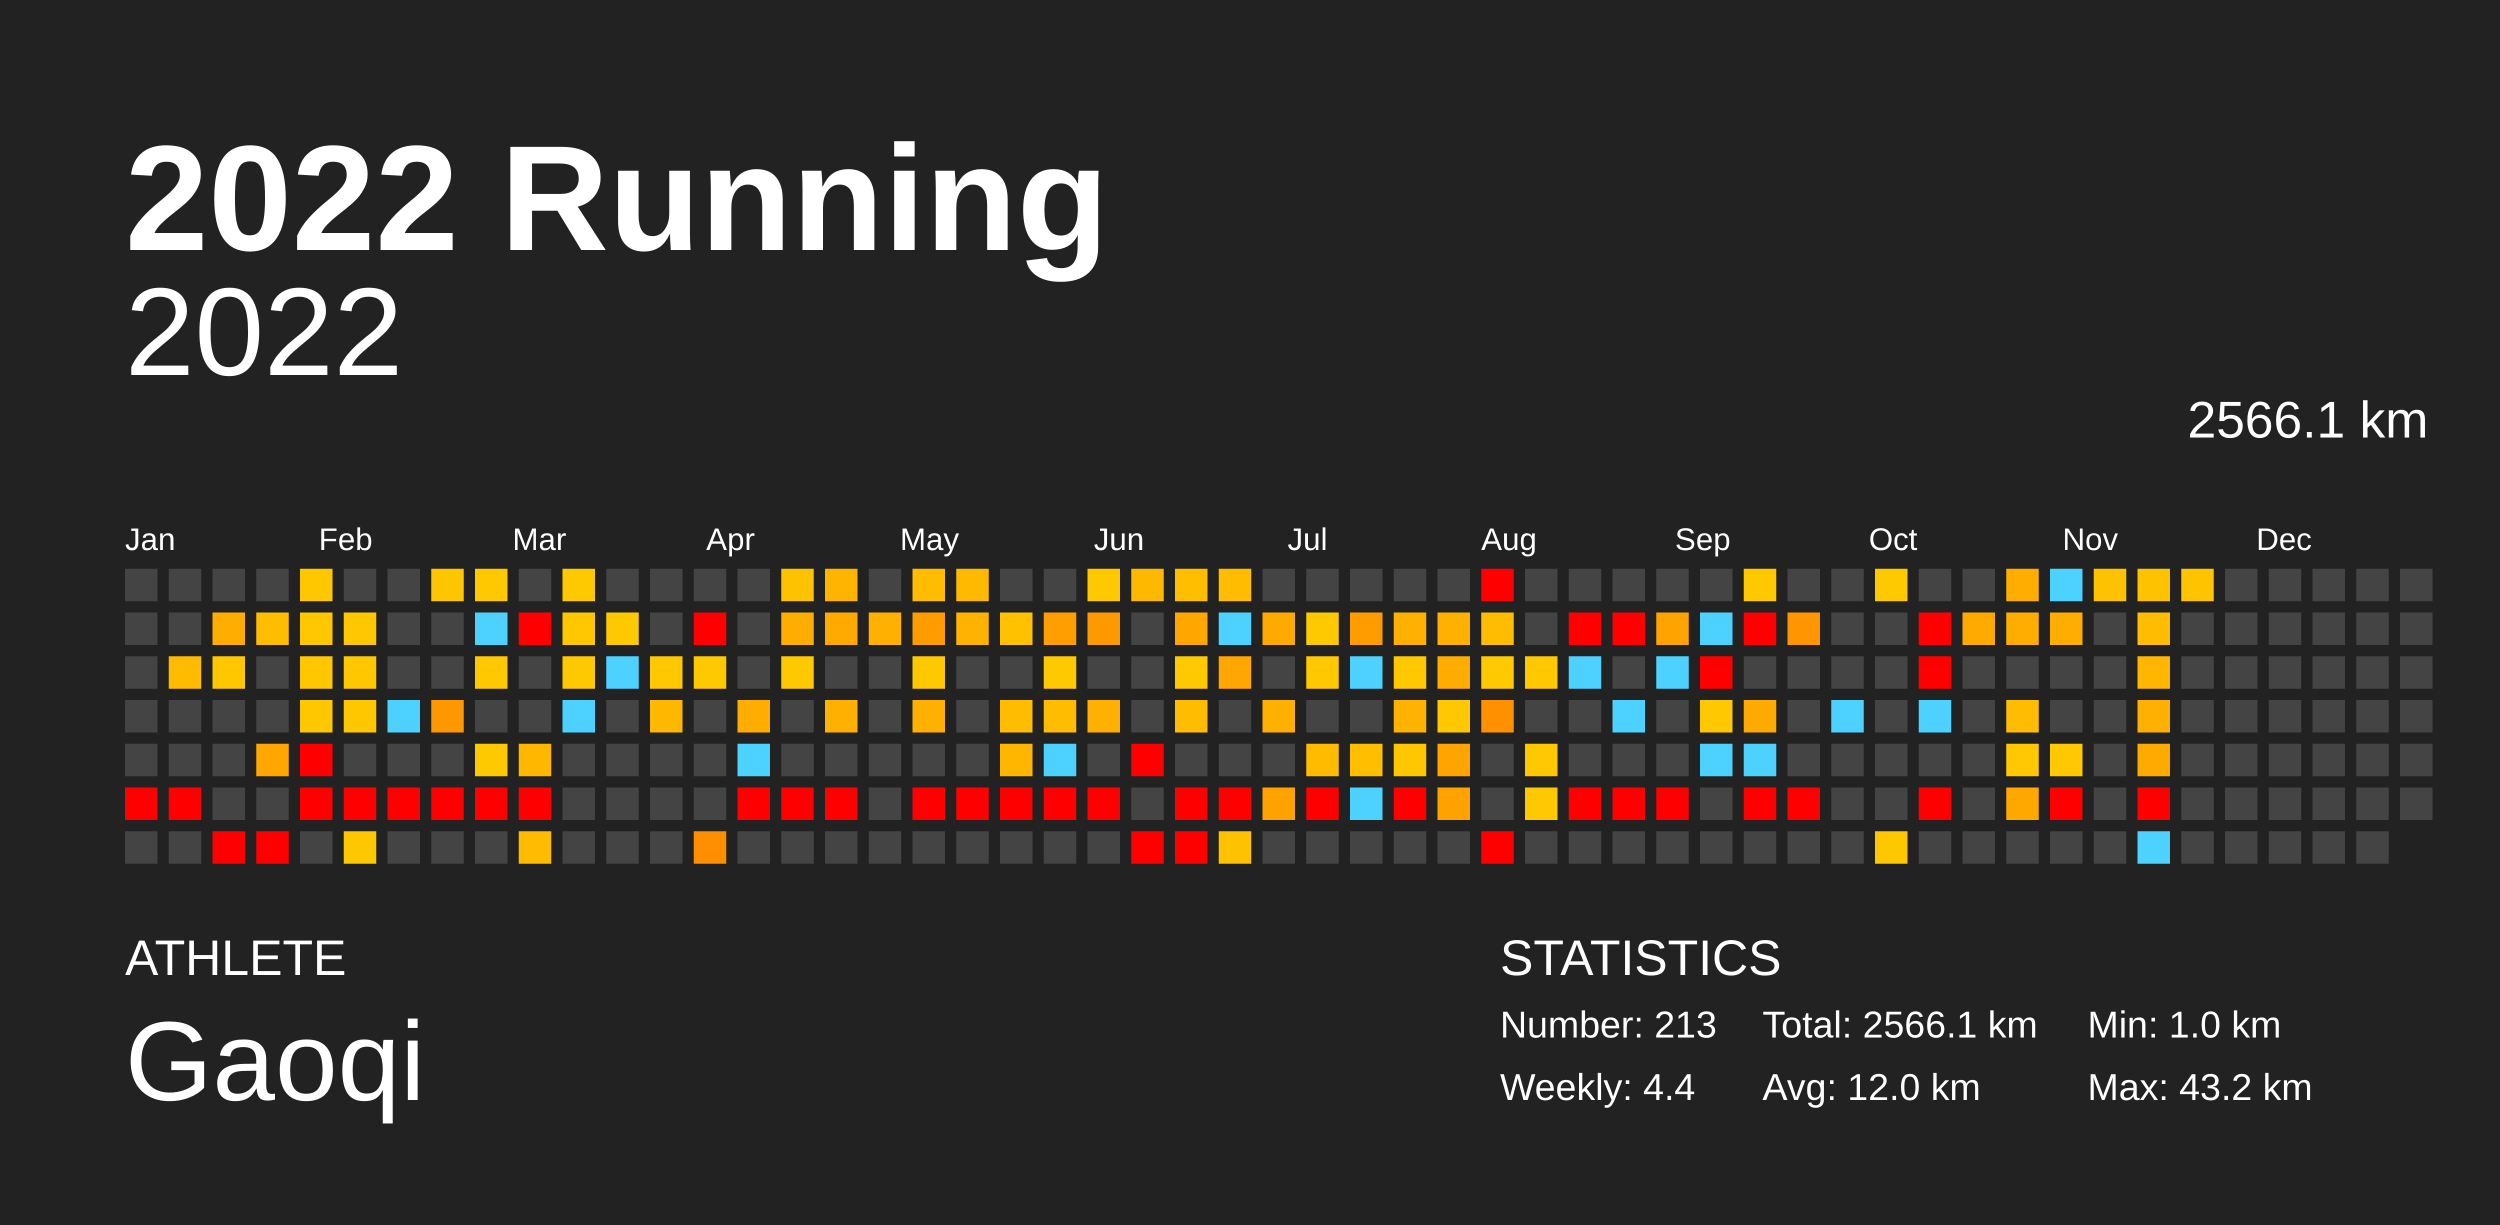
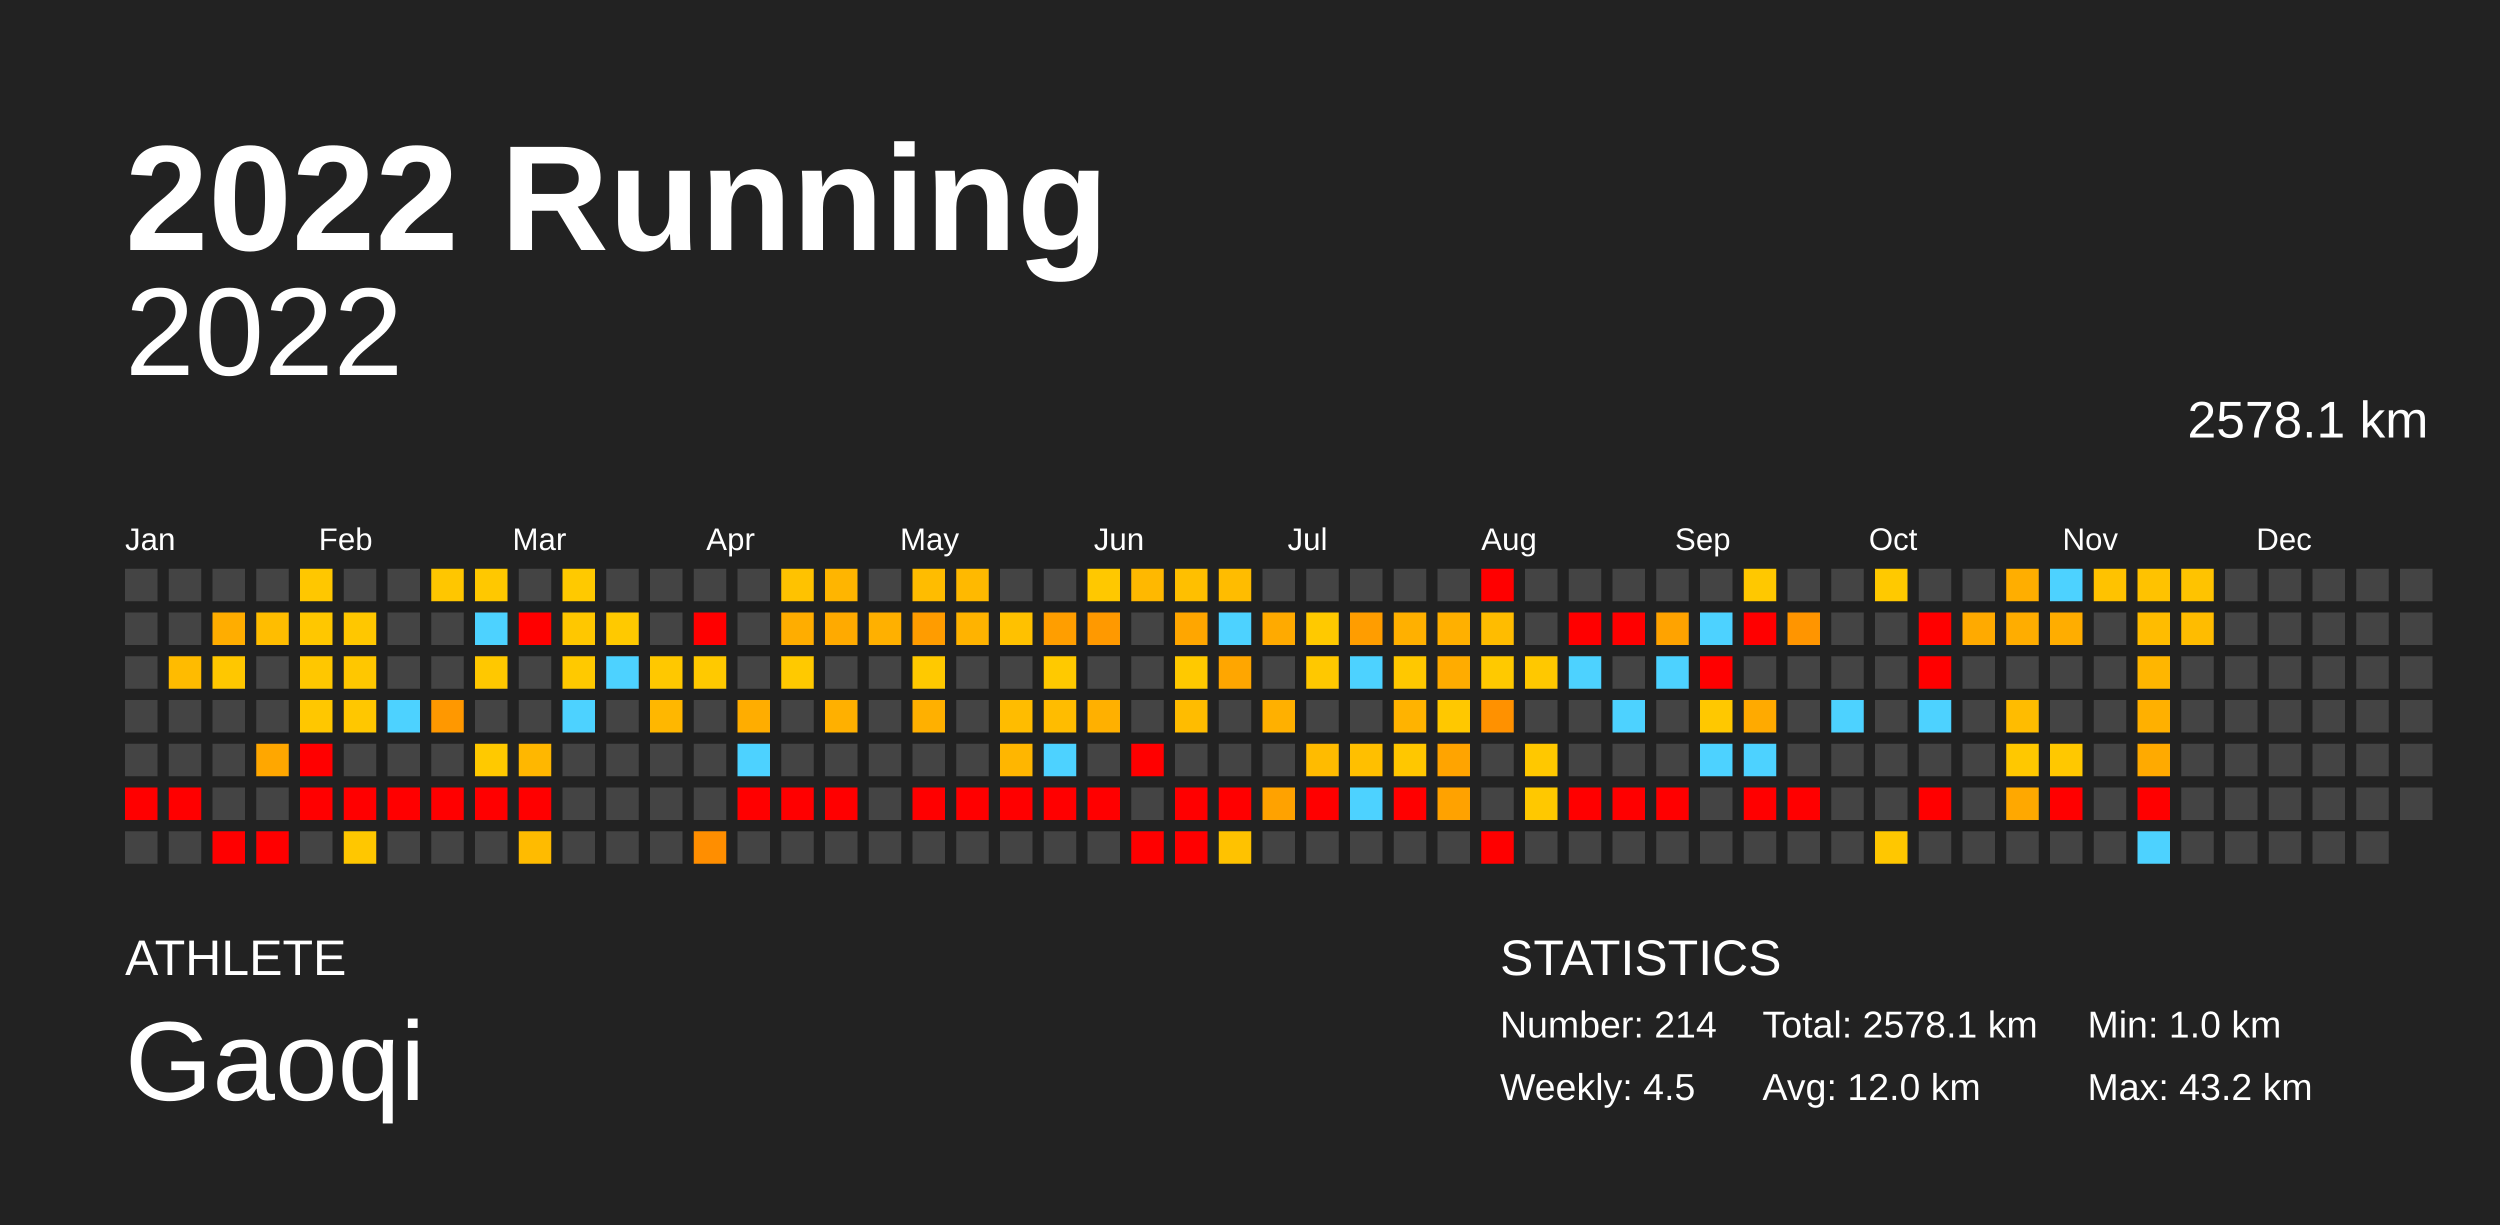
<svg xmlns="http://www.w3.org/2000/svg" baseProfile="full" height="98mm" version="1.1" viewBox="0,0,200,98" width="200mm">
  <defs />
  <rect fill="#222222" height="98" width="200" x="0" y="0" />
  <text fill="#FFFFFF" style="font-size:12px; font-family:Arial; font-weight:bold;" x="10" y="20">2022 Running</text>
  <text fill="#FFFFFF" style="font-size:4px; font-family:Arial" x="10" y="78">ATHLETE</text>
  <text fill="#FFFFFF" style="font-size:9px; font-family:Arial" x="10" y="88">Gaoqi</text>
  <text fill="#FFFFFF" style="font-size:4px; font-family:Arial" x="120" y="78">STATISTICS</text>
-   <text fill="#FFFFFF" style="font-size:3px; font-family:Arial" x="120" y="83">Number: 213</text>
-   <text fill="#FFFFFF" style="font-size:3px; font-family:Arial" x="120" y="88">Weekly: 4.4</text>
-   <text fill="#FFFFFF" style="font-size:3px; font-family:Arial" x="141" y="83">Total: 2566.1 km</text>
+   <text fill="#FFFFFF" style="font-size:3px; font-family:Arial" x="120" y="83">Number: 214</text>
+   <text fill="#FFFFFF" style="font-size:3px; font-family:Arial" x="120" y="88">Weekly: 4.5</text>
+   <text fill="#FFFFFF" style="font-size:3px; font-family:Arial" x="141" y="83">Total: 2578.1 km</text>
  <text fill="#FFFFFF" style="font-size:3px; font-family:Arial" x="141" y="88">Avg: 12.0 km</text>
  <text fill="#FFFFFF" style="font-size:3px; font-family:Arial" x="167" y="83">Min: 1.0 km</text>
  <text fill="#FFFFFF" style="font-size:3px; font-family:Arial" x="167" y="88">Max: 43.2 km</text>
  <text alignment-baseline="hanging" fill="#FFFFFF" style="font-size:10.0px; font-family:Arial;" x="10" y="30">2022</text>
-   <text alignment-baseline="hanging" fill="#FFFFFF" style="font-size:4.125px; font-family:Arial;" x="175" y="35">2566.1 km</text>
+   <text alignment-baseline="hanging" fill="#FFFFFF" style="font-size:4.125px; font-family:Arial;" x="175" y="35">2578.1 km</text>
  <text fill="#FFFFFF" style="font-size:2.5px; font-family:Arial" x="10.0" y="44">Jan</text>
  <text fill="#FFFFFF" style="font-size:2.5px; font-family:Arial" x="25.5" y="44">Feb</text>
  <text fill="#FFFFFF" style="font-size:2.5px; font-family:Arial" x="41.0" y="44">Mar</text>
  <text fill="#FFFFFF" style="font-size:2.5px; font-family:Arial" x="56.5" y="44">Apr</text>
  <text fill="#FFFFFF" style="font-size:2.5px; font-family:Arial" x="72.0" y="44">May</text>
  <text fill="#FFFFFF" style="font-size:2.5px; font-family:Arial" x="87.5" y="44">Jun</text>
  <text fill="#FFFFFF" style="font-size:2.5px; font-family:Arial" x="103.0" y="44">Jul</text>
  <text fill="#FFFFFF" style="font-size:2.5px; font-family:Arial" x="118.5" y="44">Aug</text>
  <text fill="#FFFFFF" style="font-size:2.5px; font-family:Arial" x="134.0" y="44">Sep</text>
  <text fill="#FFFFFF" style="font-size:2.5px; font-family:Arial" x="149.5" y="44">Oct</text>
  <text fill="#FFFFFF" style="font-size:2.5px; font-family:Arial" x="165.0" y="44">Nov</text>
  <text fill="#FFFFFF" style="font-size:2.5px; font-family:Arial" x="180.5" y="44">Dec</text>
  <rect fill="#444444" height="2.6" width="2.6" x="10.0" y="45.5" />
  <rect fill="#444444" height="2.6" width="2.6" x="10.0" y="49.0" />
  <rect fill="#444444" height="2.6" width="2.6" x="10.0" y="52.5" />
  <rect fill="#444444" height="2.6" width="2.6" x="10.0" y="56.0" />
  <rect fill="#444444" height="2.6" width="2.6" x="10.0" y="59.5" />
  <rect fill="red" height="2.6" width="2.6" x="10.0" y="63.0" />
  <rect fill="#444444" height="2.6" width="2.6" x="10.0" y="66.5" />
  <rect fill="#444444" height="2.6" width="2.6" x="13.5" y="45.5" />
  <rect fill="#444444" height="2.6" width="2.6" x="13.5" y="49.0" />
  <rect fill="#ffbb00" height="2.6" width="2.6" x="13.5" y="52.5" />
  <rect fill="#444444" height="2.6" width="2.6" x="13.5" y="56.0" />
  <rect fill="#444444" height="2.6" width="2.6" x="13.5" y="59.5" />
  <rect fill="red" height="2.6" width="2.6" x="13.5" y="63.0" />
  <rect fill="#444444" height="2.6" width="2.6" x="13.5" y="66.5" />
  <rect fill="#444444" height="2.6" width="2.6" x="17.0" y="45.5" />
  <rect fill="#ffad00" height="2.6" width="2.6" x="17.0" y="49.0" />
  <rect fill="#ffc700" height="2.6" width="2.6" x="17.0" y="52.5" />
  <rect fill="#444444" height="2.6" width="2.6" x="17.0" y="56.0" />
  <rect fill="#444444" height="2.6" width="2.6" x="17.0" y="59.5" />
  <rect fill="#444444" height="2.6" width="2.6" x="17.0" y="63.0" />
  <rect fill="red" height="2.6" width="2.6" x="17.0" y="66.5" />
  <rect fill="#444444" height="2.6" width="2.6" x="20.5" y="45.5" />
  <rect fill="#ffbd00" height="2.6" width="2.6" x="20.5" y="49.0" />
  <rect fill="#444444" height="2.6" width="2.6" x="20.5" y="52.5" />
  <rect fill="#444444" height="2.6" width="2.6" x="20.5" y="56.0" />
  <rect fill="#ffa700" height="2.6" width="2.6" x="20.5" y="59.5" />
  <rect fill="#444444" height="2.6" width="2.6" x="20.5" y="63.0" />
  <rect fill="red" height="2.6" width="2.6" x="20.5" y="66.5" />
  <rect fill="#ffc700" height="2.6" width="2.6" x="24.0" y="45.5" />
  <rect fill="#ffc700" height="2.6" width="2.6" x="24.0" y="49.0" />
  <rect fill="#ffc700" height="2.6" width="2.6" x="24.0" y="52.5" />
  <rect fill="#ffc700" height="2.6" width="2.6" x="24.0" y="56.0" />
  <rect fill="red" height="2.6" width="2.6" x="24.0" y="59.5" />
  <rect fill="red" height="2.6" width="2.6" x="24.0" y="63.0" />
  <rect fill="#444444" height="2.6" width="2.6" x="24.0" y="66.5" />
  <rect fill="#444444" height="2.6" width="2.6" x="27.5" y="45.5" />
  <rect fill="#ffc700" height="2.6" width="2.6" x="27.5" y="49.0" />
  <rect fill="#ffc700" height="2.6" width="2.6" x="27.5" y="52.5" />
  <rect fill="#ffc700" height="2.6" width="2.6" x="27.5" y="56.0" />
  <rect fill="#444444" height="2.6" width="2.6" x="27.5" y="59.5" />
  <rect fill="red" height="2.6" width="2.6" x="27.5" y="63.0" />
  <rect fill="#ffc700" height="2.6" width="2.6" x="27.5" y="66.5" />
  <rect fill="#444444" height="2.6" width="2.6" x="31.0" y="45.5" />
  <rect fill="#444444" height="2.6" width="2.6" x="31.0" y="49.0" />
  <rect fill="#444444" height="2.6" width="2.6" x="31.0" y="52.5" />
  <rect fill="#4dd2ff" height="2.6" width="2.6" x="31.0" y="56.0" />
  <rect fill="#444444" height="2.6" width="2.6" x="31.0" y="59.5" />
  <rect fill="red" height="2.6" width="2.6" x="31.0" y="63.0" />
  <rect fill="#444444" height="2.6" width="2.6" x="31.0" y="66.5" />
  <rect fill="#ffc600" height="2.6" width="2.6" x="34.5" y="45.5" />
  <rect fill="#444444" height="2.6" width="2.6" x="34.5" y="49.0" />
  <rect fill="#444444" height="2.6" width="2.6" x="34.5" y="52.5" />
  <rect fill="#ff9800" height="2.6" width="2.6" x="34.5" y="56.0" />
  <rect fill="#444444" height="2.6" width="2.6" x="34.5" y="59.5" />
  <rect fill="red" height="2.6" width="2.6" x="34.5" y="63.0" />
  <rect fill="#444444" height="2.6" width="2.6" x="34.5" y="66.5" />
  <rect fill="#ffc800" height="2.6" width="2.6" x="38.0" y="45.5" />
  <rect fill="#4dd2ff" height="2.6" width="2.6" x="38.0" y="49.0" />
  <rect fill="#ffc800" height="2.6" width="2.6" x="38.0" y="52.5" />
  <rect fill="#444444" height="2.6" width="2.6" x="38.0" y="56.0" />
  <rect fill="#ffc900" height="2.6" width="2.6" x="38.0" y="59.5" />
  <rect fill="red" height="2.6" width="2.6" x="38.0" y="63.0" />
  <rect fill="#444444" height="2.6" width="2.6" x="38.0" y="66.5" />
  <rect fill="#444444" height="2.6" width="2.6" x="41.5" y="45.5" />
  <rect fill="red" height="2.6" width="2.6" x="41.5" y="49.0" />
  <rect fill="#444444" height="2.6" width="2.6" x="41.5" y="52.5" />
  <rect fill="#444444" height="2.6" width="2.6" x="41.5" y="56.0" />
  <rect fill="#ffb700" height="2.6" width="2.6" x="41.5" y="59.5" />
  <rect fill="red" height="2.6" width="2.6" x="41.5" y="63.0" />
  <rect fill="#ffbb00" height="2.6" width="2.6" x="41.5" y="66.5" />
  <rect fill="#ffc900" height="2.6" width="2.6" x="45.0" y="45.5" />
  <rect fill="#ffc700" height="2.6" width="2.6" x="45.0" y="49.0" />
  <rect fill="#ffc900" height="2.6" width="2.6" x="45.0" y="52.5" />
  <rect fill="#4dd2ff" height="2.6" width="2.6" x="45.0" y="56.0" />
  <rect fill="#444444" height="2.6" width="2.6" x="45.0" y="59.5" />
  <rect fill="#444444" height="2.6" width="2.6" x="45.0" y="63.0" />
  <rect fill="#444444" height="2.6" width="2.6" x="45.0" y="66.5" />
  <rect fill="#444444" height="2.6" width="2.6" x="48.5" y="45.5" />
  <rect fill="#ffc900" height="2.6" width="2.6" x="48.5" y="49.0" />
  <rect fill="#4dd2ff" height="2.6" width="2.6" x="48.5" y="52.5" />
  <rect fill="#444444" height="2.6" width="2.6" x="48.5" y="56.0" />
  <rect fill="#444444" height="2.6" width="2.6" x="48.5" y="59.5" />
  <rect fill="#444444" height="2.6" width="2.6" x="48.5" y="63.0" />
  <rect fill="#444444" height="2.6" width="2.6" x="48.5" y="66.5" />
  <rect fill="#444444" height="2.6" width="2.6" x="52.0" y="45.5" />
  <rect fill="#444444" height="2.6" width="2.6" x="52.0" y="49.0" />
  <rect fill="#ffc800" height="2.6" width="2.6" x="52.0" y="52.5" />
  <rect fill="#ffb700" height="2.6" width="2.6" x="52.0" y="56.0" />
  <rect fill="#444444" height="2.6" width="2.6" x="52.0" y="59.5" />
  <rect fill="#444444" height="2.6" width="2.6" x="52.0" y="63.0" />
  <rect fill="#444444" height="2.6" width="2.6" x="52.0" y="66.5" />
  <rect fill="#444444" height="2.6" width="2.6" x="55.5" y="45.5" />
  <rect fill="red" height="2.6" width="2.6" x="55.5" y="49.0" />
  <rect fill="#ffc900" height="2.6" width="2.6" x="55.5" y="52.5" />
  <rect fill="#444444" height="2.6" width="2.6" x="55.5" y="56.0" />
  <rect fill="#444444" height="2.6" width="2.6" x="55.5" y="59.5" />
  <rect fill="#444444" height="2.6" width="2.6" x="55.5" y="63.0" />
  <rect fill="#ff8e00" height="2.6" width="2.6" x="55.5" y="66.5" />
  <rect fill="#444444" height="2.6" width="2.6" x="59.0" y="45.5" />
  <rect fill="#444444" height="2.6" width="2.6" x="59.0" y="49.0" />
  <rect fill="#444444" height="2.6" width="2.6" x="59.0" y="52.5" />
  <rect fill="#ffad00" height="2.6" width="2.6" x="59.0" y="56.0" />
  <rect fill="#4dd2ff" height="2.6" width="2.6" x="59.0" y="59.5" />
  <rect fill="red" height="2.6" width="2.6" x="59.0" y="63.0" />
  <rect fill="#444444" height="2.6" width="2.6" x="59.0" y="66.5" />
  <rect fill="#ffc200" height="2.6" width="2.6" x="62.5" y="45.5" />
  <rect fill="#ffad00" height="2.6" width="2.6" x="62.5" y="49.0" />
  <rect fill="#ffc900" height="2.6" width="2.6" x="62.5" y="52.5" />
  <rect fill="#444444" height="2.6" width="2.6" x="62.5" y="56.0" />
  <rect fill="#444444" height="2.6" width="2.6" x="62.5" y="59.5" />
  <rect fill="red" height="2.6" width="2.6" x="62.5" y="63.0" />
  <rect fill="#444444" height="2.6" width="2.6" x="62.5" y="66.5" />
  <rect fill="#ffb500" height="2.6" width="2.6" x="66.0" y="45.5" />
  <rect fill="#ffaa00" height="2.6" width="2.6" x="66.0" y="49.0" />
  <rect fill="#444444" height="2.6" width="2.6" x="66.0" y="52.5" />
  <rect fill="#ffb000" height="2.6" width="2.6" x="66.0" y="56.0" />
  <rect fill="#444444" height="2.6" width="2.6" x="66.0" y="59.5" />
  <rect fill="red" height="2.6" width="2.6" x="66.0" y="63.0" />
  <rect fill="#444444" height="2.6" width="2.6" x="66.0" y="66.5" />
  <rect fill="#444444" height="2.6" width="2.6" x="69.5" y="45.5" />
  <rect fill="#ffb000" height="2.6" width="2.6" x="69.5" y="49.0" />
  <rect fill="#444444" height="2.6" width="2.6" x="69.5" y="52.5" />
  <rect fill="#444444" height="2.6" width="2.6" x="69.5" y="56.0" />
  <rect fill="#444444" height="2.6" width="2.6" x="69.5" y="59.5" />
  <rect fill="#444444" height="2.6" width="2.6" x="69.5" y="63.0" />
  <rect fill="#444444" height="2.6" width="2.6" x="69.5" y="66.5" />
  <rect fill="#ffbc00" height="2.6" width="2.6" x="73.0" y="45.5" />
  <rect fill="#ff9c00" height="2.6" width="2.6" x="73.0" y="49.0" />
  <rect fill="#ffc900" height="2.6" width="2.6" x="73.0" y="52.5" />
  <rect fill="#ffb000" height="2.6" width="2.6" x="73.0" y="56.0" />
  <rect fill="#444444" height="2.6" width="2.6" x="73.0" y="59.5" />
  <rect fill="red" height="2.6" width="2.6" x="73.0" y="63.0" />
  <rect fill="#444444" height="2.6" width="2.6" x="73.0" y="66.5" />
  <rect fill="#ffb900" height="2.6" width="2.6" x="76.5" y="45.5" />
  <rect fill="#ffb300" height="2.6" width="2.6" x="76.5" y="49.0" />
  <rect fill="#444444" height="2.6" width="2.6" x="76.5" y="52.5" />
  <rect fill="#444444" height="2.6" width="2.6" x="76.5" y="56.0" />
  <rect fill="#444444" height="2.6" width="2.6" x="76.5" y="59.5" />
  <rect fill="red" height="2.6" width="2.6" x="76.5" y="63.0" />
  <rect fill="#444444" height="2.6" width="2.6" x="76.5" y="66.5" />
  <rect fill="#444444" height="2.6" width="2.6" x="80.0" y="45.5" />
  <rect fill="#ffc100" height="2.6" width="2.6" x="80.0" y="49.0" />
  <rect fill="#444444" height="2.6" width="2.6" x="80.0" y="52.5" />
  <rect fill="#ffbc00" height="2.6" width="2.6" x="80.0" y="56.0" />
  <rect fill="#ffb600" height="2.6" width="2.6" x="80.0" y="59.5" />
  <rect fill="red" height="2.6" width="2.6" x="80.0" y="63.0" />
  <rect fill="#444444" height="2.6" width="2.6" x="80.0" y="66.5" />
  <rect fill="#444444" height="2.6" width="2.6" x="83.5" y="45.5" />
  <rect fill="#ff9e00" height="2.6" width="2.6" x="83.5" y="49.0" />
  <rect fill="#ffc900" height="2.6" width="2.6" x="83.5" y="52.5" />
  <rect fill="#ffbc00" height="2.6" width="2.6" x="83.5" y="56.0" />
  <rect fill="#4dd2ff" height="2.6" width="2.6" x="83.5" y="59.5" />
  <rect fill="red" height="2.6" width="2.6" x="83.5" y="63.0" />
  <rect fill="#444444" height="2.6" width="2.6" x="83.5" y="66.5" />
  <rect fill="#ffc800" height="2.6" width="2.6" x="87.0" y="45.5" />
  <rect fill="#ff9900" height="2.6" width="2.6" x="87.0" y="49.0" />
  <rect fill="#444444" height="2.6" width="2.6" x="87.0" y="52.5" />
  <rect fill="#ffb000" height="2.6" width="2.6" x="87.0" y="56.0" />
  <rect fill="#444444" height="2.6" width="2.6" x="87.0" y="59.5" />
  <rect fill="red" height="2.6" width="2.6" x="87.0" y="63.0" />
  <rect fill="#444444" height="2.6" width="2.6" x="87.0" y="66.5" />
  <rect fill="#ffb800" height="2.6" width="2.6" x="90.5" y="45.5" />
  <rect fill="#444444" height="2.6" width="2.6" x="90.5" y="49.0" />
  <rect fill="#444444" height="2.6" width="2.6" x="90.5" y="52.5" />
  <rect fill="#444444" height="2.6" width="2.6" x="90.5" y="56.0" />
  <rect fill="red" height="2.6" width="2.6" x="90.5" y="59.5" />
  <rect fill="#444444" height="2.6" width="2.6" x="90.5" y="63.0" />
  <rect fill="red" height="2.6" width="2.6" x="90.5" y="66.5" />
  <rect fill="#ffbf00" height="2.6" width="2.6" x="94.0" y="45.5" />
  <rect fill="#ffa600" height="2.6" width="2.6" x="94.0" y="49.0" />
  <rect fill="#ffc900" height="2.6" width="2.6" x="94.0" y="52.5" />
  <rect fill="#ffbc00" height="2.6" width="2.6" x="94.0" y="56.0" />
  <rect fill="#444444" height="2.6" width="2.6" x="94.0" y="59.5" />
  <rect fill="red" height="2.6" width="2.6" x="94.0" y="63.0" />
  <rect fill="red" height="2.6" width="2.6" x="94.0" y="66.5" />
  <rect fill="#ffbc00" height="2.6" width="2.6" x="97.5" y="45.5" />
  <rect fill="#4dd2ff" height="2.6" width="2.6" x="97.5" y="49.0" />
  <rect fill="#ffa600" height="2.6" width="2.6" x="97.5" y="52.5" />
  <rect fill="#444444" height="2.6" width="2.6" x="97.5" y="56.0" />
  <rect fill="#444444" height="2.6" width="2.6" x="97.5" y="59.5" />
  <rect fill="red" height="2.6" width="2.6" x="97.5" y="63.0" />
  <rect fill="#ffc200" height="2.6" width="2.6" x="97.5" y="66.5" />
  <rect fill="#444444" height="2.6" width="2.6" x="101.0" y="45.5" />
  <rect fill="#ffaa00" height="2.6" width="2.6" x="101.0" y="49.0" />
  <rect fill="#444444" height="2.6" width="2.6" x="101.0" y="52.5" />
  <rect fill="#ffb000" height="2.6" width="2.6" x="101.0" y="56.0" />
  <rect fill="#444444" height="2.6" width="2.6" x="101.0" y="59.5" />
  <rect fill="#ffa200" height="2.6" width="2.6" x="101.0" y="63.0" />
  <rect fill="#444444" height="2.6" width="2.6" x="101.0" y="66.5" />
  <rect fill="#444444" height="2.6" width="2.6" x="104.5" y="45.5" />
  <rect fill="#ffc900" height="2.6" width="2.6" x="104.5" y="49.0" />
  <rect fill="#ffc800" height="2.6" width="2.6" x="104.5" y="52.5" />
  <rect fill="#444444" height="2.6" width="2.6" x="104.5" y="56.0" />
  <rect fill="#ffbb00" height="2.6" width="2.6" x="104.5" y="59.5" />
  <rect fill="red" height="2.6" width="2.6" x="104.5" y="63.0" />
  <rect fill="#444444" height="2.6" width="2.6" x="104.5" y="66.5" />
  <rect fill="#444444" height="2.6" width="2.6" x="108.0" y="45.5" />
  <rect fill="#ff9d00" height="2.6" width="2.6" x="108.0" y="49.0" />
  <rect fill="#4dd2ff" height="2.6" width="2.6" x="108.0" y="52.5" />
  <rect fill="#444444" height="2.6" width="2.6" x="108.0" y="56.0" />
  <rect fill="#ffbf00" height="2.6" width="2.6" x="108.0" y="59.5" />
  <rect fill="#4dd2ff" height="2.6" width="2.6" x="108.0" y="63.0" />
  <rect fill="#444444" height="2.6" width="2.6" x="108.0" y="66.5" />
  <rect fill="#444444" height="2.6" width="2.6" x="111.5" y="45.5" />
  <rect fill="#ffb000" height="2.6" width="2.6" x="111.5" y="49.0" />
  <rect fill="#ffc800" height="2.6" width="2.6" x="111.5" y="52.5" />
  <rect fill="#ffb300" height="2.6" width="2.6" x="111.5" y="56.0" />
  <rect fill="#ffc700" height="2.6" width="2.6" x="111.5" y="59.5" />
  <rect fill="red" height="2.6" width="2.6" x="111.5" y="63.0" />
  <rect fill="#444444" height="2.6" width="2.6" x="111.5" y="66.5" />
  <rect fill="#444444" height="2.6" width="2.6" x="115.0" y="45.5" />
  <rect fill="#ffb000" height="2.6" width="2.6" x="115.0" y="49.0" />
  <rect fill="#ffac00" height="2.6" width="2.6" x="115.0" y="52.5" />
  <rect fill="#ffc800" height="2.6" width="2.6" x="115.0" y="56.0" />
  <rect fill="#ffa400" height="2.6" width="2.6" x="115.0" y="59.5" />
  <rect fill="#ffa200" height="2.6" width="2.6" x="115.0" y="63.0" />
  <rect fill="#444444" height="2.6" width="2.6" x="115.0" y="66.5" />
  <rect fill="red" height="2.6" width="2.6" x="118.5" y="45.5" />
  <rect fill="#ffbc00" height="2.6" width="2.6" x="118.5" y="49.0" />
  <rect fill="#ffc900" height="2.6" width="2.6" x="118.5" y="52.5" />
  <rect fill="#ff9100" height="2.6" width="2.6" x="118.5" y="56.0" />
  <rect fill="#444444" height="2.6" width="2.6" x="118.5" y="59.5" />
  <rect fill="#444444" height="2.6" width="2.6" x="118.5" y="63.0" />
  <rect fill="red" height="2.6" width="2.6" x="118.5" y="66.5" />
  <rect fill="#444444" height="2.6" width="2.6" x="122.0" y="45.5" />
  <rect fill="#444444" height="2.6" width="2.6" x="122.0" y="49.0" />
  <rect fill="#ffc800" height="2.6" width="2.6" x="122.0" y="52.5" />
  <rect fill="#444444" height="2.6" width="2.6" x="122.0" y="56.0" />
  <rect fill="#ffc800" height="2.6" width="2.6" x="122.0" y="59.5" />
  <rect fill="#ffc800" height="2.6" width="2.6" x="122.0" y="63.0" />
  <rect fill="#444444" height="2.6" width="2.6" x="122.0" y="66.5" />
  <rect fill="#444444" height="2.6" width="2.6" x="125.5" y="45.5" />
  <rect fill="red" height="2.6" width="2.6" x="125.5" y="49.0" />
  <rect fill="#4dd2ff" height="2.6" width="2.6" x="125.5" y="52.5" />
  <rect fill="#444444" height="2.6" width="2.6" x="125.5" y="56.0" />
  <rect fill="#444444" height="2.6" width="2.6" x="125.5" y="59.5" />
  <rect fill="red" height="2.6" width="2.6" x="125.5" y="63.0" />
  <rect fill="#444444" height="2.6" width="2.6" x="125.5" y="66.5" />
  <rect fill="#444444" height="2.6" width="2.6" x="129.0" y="45.5" />
  <rect fill="red" height="2.6" width="2.6" x="129.0" y="49.0" />
  <rect fill="#444444" height="2.6" width="2.6" x="129.0" y="52.5" />
  <rect fill="#4dd2ff" height="2.6" width="2.6" x="129.0" y="56.0" />
  <rect fill="#444444" height="2.6" width="2.6" x="129.0" y="59.5" />
  <rect fill="red" height="2.6" width="2.6" x="129.0" y="63.0" />
  <rect fill="#444444" height="2.6" width="2.6" x="129.0" y="66.5" />
  <rect fill="#444444" height="2.6" width="2.6" x="132.5" y="45.5" />
  <rect fill="#ffa300" height="2.6" width="2.6" x="132.5" y="49.0" />
  <rect fill="#4dd2ff" height="2.6" width="2.6" x="132.5" y="52.5" />
  <rect fill="#444444" height="2.6" width="2.6" x="132.5" y="56.0" />
  <rect fill="#444444" height="2.6" width="2.6" x="132.5" y="59.5" />
  <rect fill="red" height="2.6" width="2.6" x="132.5" y="63.0" />
  <rect fill="#444444" height="2.6" width="2.6" x="132.5" y="66.5" />
  <rect fill="#444444" height="2.6" width="2.6" x="136.0" y="45.5" />
  <rect fill="#4dd2ff" height="2.6" width="2.6" x="136.0" y="49.0" />
  <rect fill="red" height="2.6" width="2.6" x="136.0" y="52.5" />
  <rect fill="#ffc800" height="2.6" width="2.6" x="136.0" y="56.0" />
  <rect fill="#4dd2ff" height="2.6" width="2.6" x="136.0" y="59.5" />
  <rect fill="#444444" height="2.6" width="2.6" x="136.0" y="63.0" />
  <rect fill="#444444" height="2.6" width="2.6" x="136.0" y="66.5" />
  <rect fill="#ffc800" height="2.6" width="2.6" x="139.5" y="45.5" />
  <rect fill="red" height="2.6" width="2.6" x="139.5" y="49.0" />
  <rect fill="#444444" height="2.6" width="2.6" x="139.5" y="52.5" />
  <rect fill="#ffaa00" height="2.6" width="2.6" x="139.5" y="56.0" />
  <rect fill="#4dd2ff" height="2.6" width="2.6" x="139.5" y="59.5" />
  <rect fill="red" height="2.6" width="2.6" x="139.5" y="63.0" />
  <rect fill="#444444" height="2.6" width="2.6" x="139.5" y="66.5" />
  <rect fill="#444444" height="2.6" width="2.6" x="143.0" y="45.5" />
  <rect fill="#ff9500" height="2.6" width="2.6" x="143.0" y="49.0" />
  <rect fill="#444444" height="2.6" width="2.6" x="143.0" y="52.5" />
  <rect fill="#444444" height="2.6" width="2.6" x="143.0" y="56.0" />
  <rect fill="#444444" height="2.6" width="2.6" x="143.0" y="59.5" />
  <rect fill="red" height="2.6" width="2.6" x="143.0" y="63.0" />
  <rect fill="#444444" height="2.6" width="2.6" x="143.0" y="66.5" />
  <rect fill="#444444" height="2.6" width="2.6" x="146.5" y="45.5" />
  <rect fill="#444444" height="2.6" width="2.6" x="146.5" y="49.0" />
  <rect fill="#444444" height="2.6" width="2.6" x="146.5" y="52.5" />
  <rect fill="#4dd2ff" height="2.6" width="2.6" x="146.5" y="56.0" />
  <rect fill="#444444" height="2.6" width="2.6" x="146.5" y="59.5" />
  <rect fill="#444444" height="2.6" width="2.6" x="146.5" y="63.0" />
  <rect fill="#444444" height="2.6" width="2.6" x="146.5" y="66.5" />
  <rect fill="#ffc900" height="2.6" width="2.6" x="150.0" y="45.5" />
  <rect fill="#444444" height="2.6" width="2.6" x="150.0" y="49.0" />
  <rect fill="#444444" height="2.6" width="2.6" x="150.0" y="52.5" />
  <rect fill="#444444" height="2.6" width="2.6" x="150.0" y="56.0" />
  <rect fill="#444444" height="2.6" width="2.6" x="150.0" y="59.5" />
  <rect fill="#444444" height="2.6" width="2.6" x="150.0" y="63.0" />
  <rect fill="#ffc700" height="2.6" width="2.6" x="150.0" y="66.5" />
  <rect fill="#444444" height="2.6" width="2.6" x="153.5" y="45.5" />
  <rect fill="red" height="2.6" width="2.6" x="153.5" y="49.0" />
  <rect fill="red" height="2.6" width="2.6" x="153.5" y="52.5" />
  <rect fill="#4dd2ff" height="2.6" width="2.6" x="153.5" y="56.0" />
  <rect fill="#444444" height="2.6" width="2.6" x="153.5" y="59.5" />
  <rect fill="red" height="2.6" width="2.6" x="153.5" y="63.0" />
  <rect fill="#444444" height="2.6" width="2.6" x="153.5" y="66.5" />
  <rect fill="#444444" height="2.6" width="2.6" x="157.0" y="45.5" />
  <rect fill="#ffaa00" height="2.6" width="2.6" x="157.0" y="49.0" />
  <rect fill="#444444" height="2.6" width="2.6" x="157.0" y="52.5" />
  <rect fill="#444444" height="2.6" width="2.6" x="157.0" y="56.0" />
  <rect fill="#444444" height="2.6" width="2.6" x="157.0" y="59.5" />
  <rect fill="#444444" height="2.6" width="2.6" x="157.0" y="63.0" />
  <rect fill="#444444" height="2.6" width="2.6" x="157.0" y="66.5" />
  <rect fill="#ffae00" height="2.6" width="2.6" x="160.5" y="45.5" />
  <rect fill="#ffad00" height="2.6" width="2.6" x="160.5" y="49.0" />
  <rect fill="#444444" height="2.6" width="2.6" x="160.5" y="52.5" />
  <rect fill="#ffbc00" height="2.6" width="2.6" x="160.5" y="56.0" />
  <rect fill="#ffc800" height="2.6" width="2.6" x="160.5" y="59.5" />
  <rect fill="#ffa800" height="2.6" width="2.6" x="160.5" y="63.0" />
  <rect fill="#444444" height="2.6" width="2.6" x="160.5" y="66.5" />
  <rect fill="#4dd2ff" height="2.6" width="2.6" x="164.0" y="45.5" />
  <rect fill="#ffad00" height="2.6" width="2.6" x="164.0" y="49.0" />
  <rect fill="#444444" height="2.6" width="2.6" x="164.0" y="52.5" />
  <rect fill="#444444" height="2.6" width="2.6" x="164.0" y="56.0" />
  <rect fill="#ffc800" height="2.6" width="2.6" x="164.0" y="59.5" />
  <rect fill="red" height="2.6" width="2.6" x="164.0" y="63.0" />
  <rect fill="#444444" height="2.6" width="2.6" x="164.0" y="66.5" />
  <rect fill="#ffc200" height="2.6" width="2.6" x="167.5" y="45.5" />
  <rect fill="#444444" height="2.6" width="2.6" x="167.5" y="49.0" />
  <rect fill="#444444" height="2.6" width="2.6" x="167.5" y="52.5" />
  <rect fill="#444444" height="2.6" width="2.6" x="167.5" y="56.0" />
  <rect fill="#444444" height="2.6" width="2.6" x="167.5" y="59.5" />
  <rect fill="#444444" height="2.6" width="2.6" x="167.5" y="63.0" />
  <rect fill="#444444" height="2.6" width="2.6" x="167.5" y="66.5" />
  <rect fill="#ffc200" height="2.6" width="2.6" x="171.0" y="45.5" />
  <rect fill="#ffbc00" height="2.6" width="2.6" x="171.0" y="49.0" />
  <rect fill="#ffb600" height="2.6" width="2.6" x="171.0" y="52.5" />
  <rect fill="#ffb000" height="2.6" width="2.6" x="171.0" y="56.0" />
  <rect fill="#ffaa00" height="2.6" width="2.6" x="171.0" y="59.5" />
  <rect fill="red" height="2.6" width="2.6" x="171.0" y="63.0" />
  <rect fill="#4dd2ff" height="2.6" width="2.6" x="171.0" y="66.5" />
  <rect fill="#ffc300" height="2.6" width="2.6" x="174.5" y="45.5" />
-   <rect fill="#444444" height="2.6" width="2.6" x="174.5" y="49.0" />
+   <rect fill="#ffbc00" height="2.6" width="2.6" x="174.5" y="49.0" />
  <rect fill="#444444" height="2.6" width="2.6" x="174.5" y="52.5" />
  <rect fill="#444444" height="2.6" width="2.6" x="174.5" y="56.0" />
  <rect fill="#444444" height="2.6" width="2.6" x="174.5" y="59.5" />
  <rect fill="#444444" height="2.6" width="2.6" x="174.5" y="63.0" />
  <rect fill="#444444" height="2.6" width="2.6" x="174.5" y="66.5" />
  <rect fill="#444444" height="2.6" width="2.6" x="178.0" y="45.5" />
  <rect fill="#444444" height="2.6" width="2.6" x="178.0" y="49.0" />
  <rect fill="#444444" height="2.6" width="2.6" x="178.0" y="52.5" />
  <rect fill="#444444" height="2.6" width="2.6" x="178.0" y="56.0" />
  <rect fill="#444444" height="2.6" width="2.6" x="178.0" y="59.5" />
  <rect fill="#444444" height="2.6" width="2.6" x="178.0" y="63.0" />
  <rect fill="#444444" height="2.6" width="2.6" x="178.0" y="66.5" />
  <rect fill="#444444" height="2.6" width="2.6" x="181.5" y="45.5" />
  <rect fill="#444444" height="2.6" width="2.6" x="181.5" y="49.0" />
  <rect fill="#444444" height="2.6" width="2.6" x="181.5" y="52.5" />
  <rect fill="#444444" height="2.6" width="2.6" x="181.5" y="56.0" />
  <rect fill="#444444" height="2.6" width="2.6" x="181.5" y="59.5" />
  <rect fill="#444444" height="2.6" width="2.6" x="181.5" y="63.0" />
  <rect fill="#444444" height="2.6" width="2.6" x="181.5" y="66.5" />
  <rect fill="#444444" height="2.6" width="2.6" x="185.0" y="45.5" />
  <rect fill="#444444" height="2.6" width="2.6" x="185.0" y="49.0" />
  <rect fill="#444444" height="2.6" width="2.6" x="185.0" y="52.5" />
  <rect fill="#444444" height="2.6" width="2.6" x="185.0" y="56.0" />
  <rect fill="#444444" height="2.6" width="2.6" x="185.0" y="59.5" />
  <rect fill="#444444" height="2.6" width="2.6" x="185.0" y="63.0" />
  <rect fill="#444444" height="2.6" width="2.6" x="185.0" y="66.5" />
  <rect fill="#444444" height="2.6" width="2.6" x="188.5" y="45.5" />
  <rect fill="#444444" height="2.6" width="2.6" x="188.5" y="49.0" />
  <rect fill="#444444" height="2.6" width="2.6" x="188.5" y="52.5" />
  <rect fill="#444444" height="2.6" width="2.6" x="188.5" y="56.0" />
  <rect fill="#444444" height="2.6" width="2.6" x="188.5" y="59.5" />
  <rect fill="#444444" height="2.6" width="2.6" x="188.5" y="63.0" />
  <rect fill="#444444" height="2.6" width="2.6" x="188.5" y="66.5" />
  <rect fill="#444444" height="2.6" width="2.6" x="192.0" y="45.5" />
  <rect fill="#444444" height="2.6" width="2.6" x="192.0" y="49.0" />
  <rect fill="#444444" height="2.6" width="2.6" x="192.0" y="52.5" />
  <rect fill="#444444" height="2.6" width="2.6" x="192.0" y="56.0" />
  <rect fill="#444444" height="2.6" width="2.6" x="192.0" y="59.5" />
  <rect fill="#444444" height="2.6" width="2.6" x="192.0" y="63.0" />
</svg>
